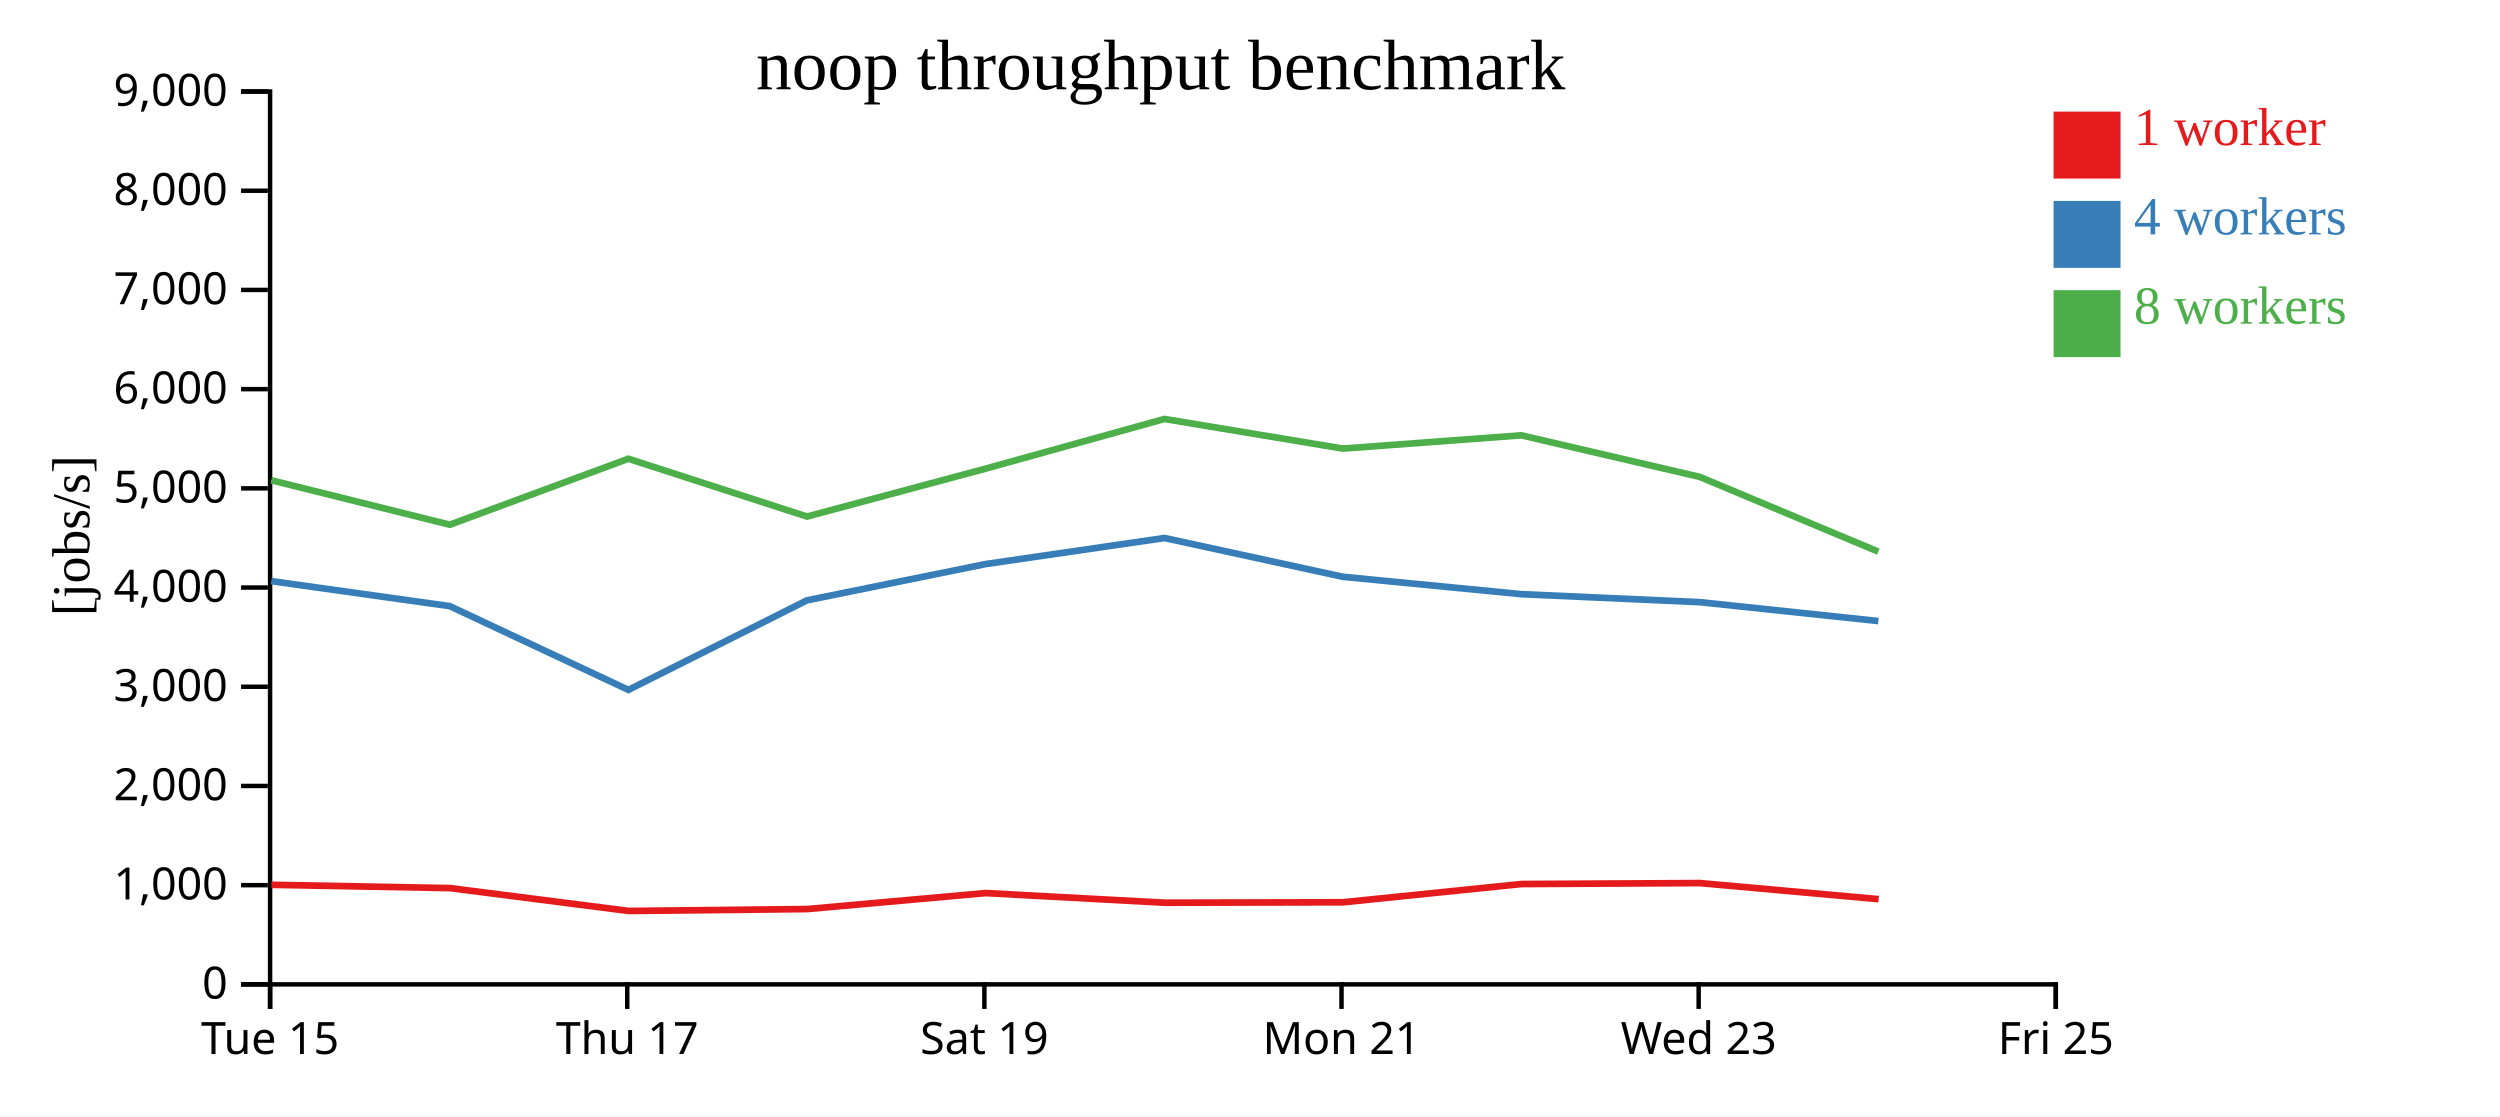
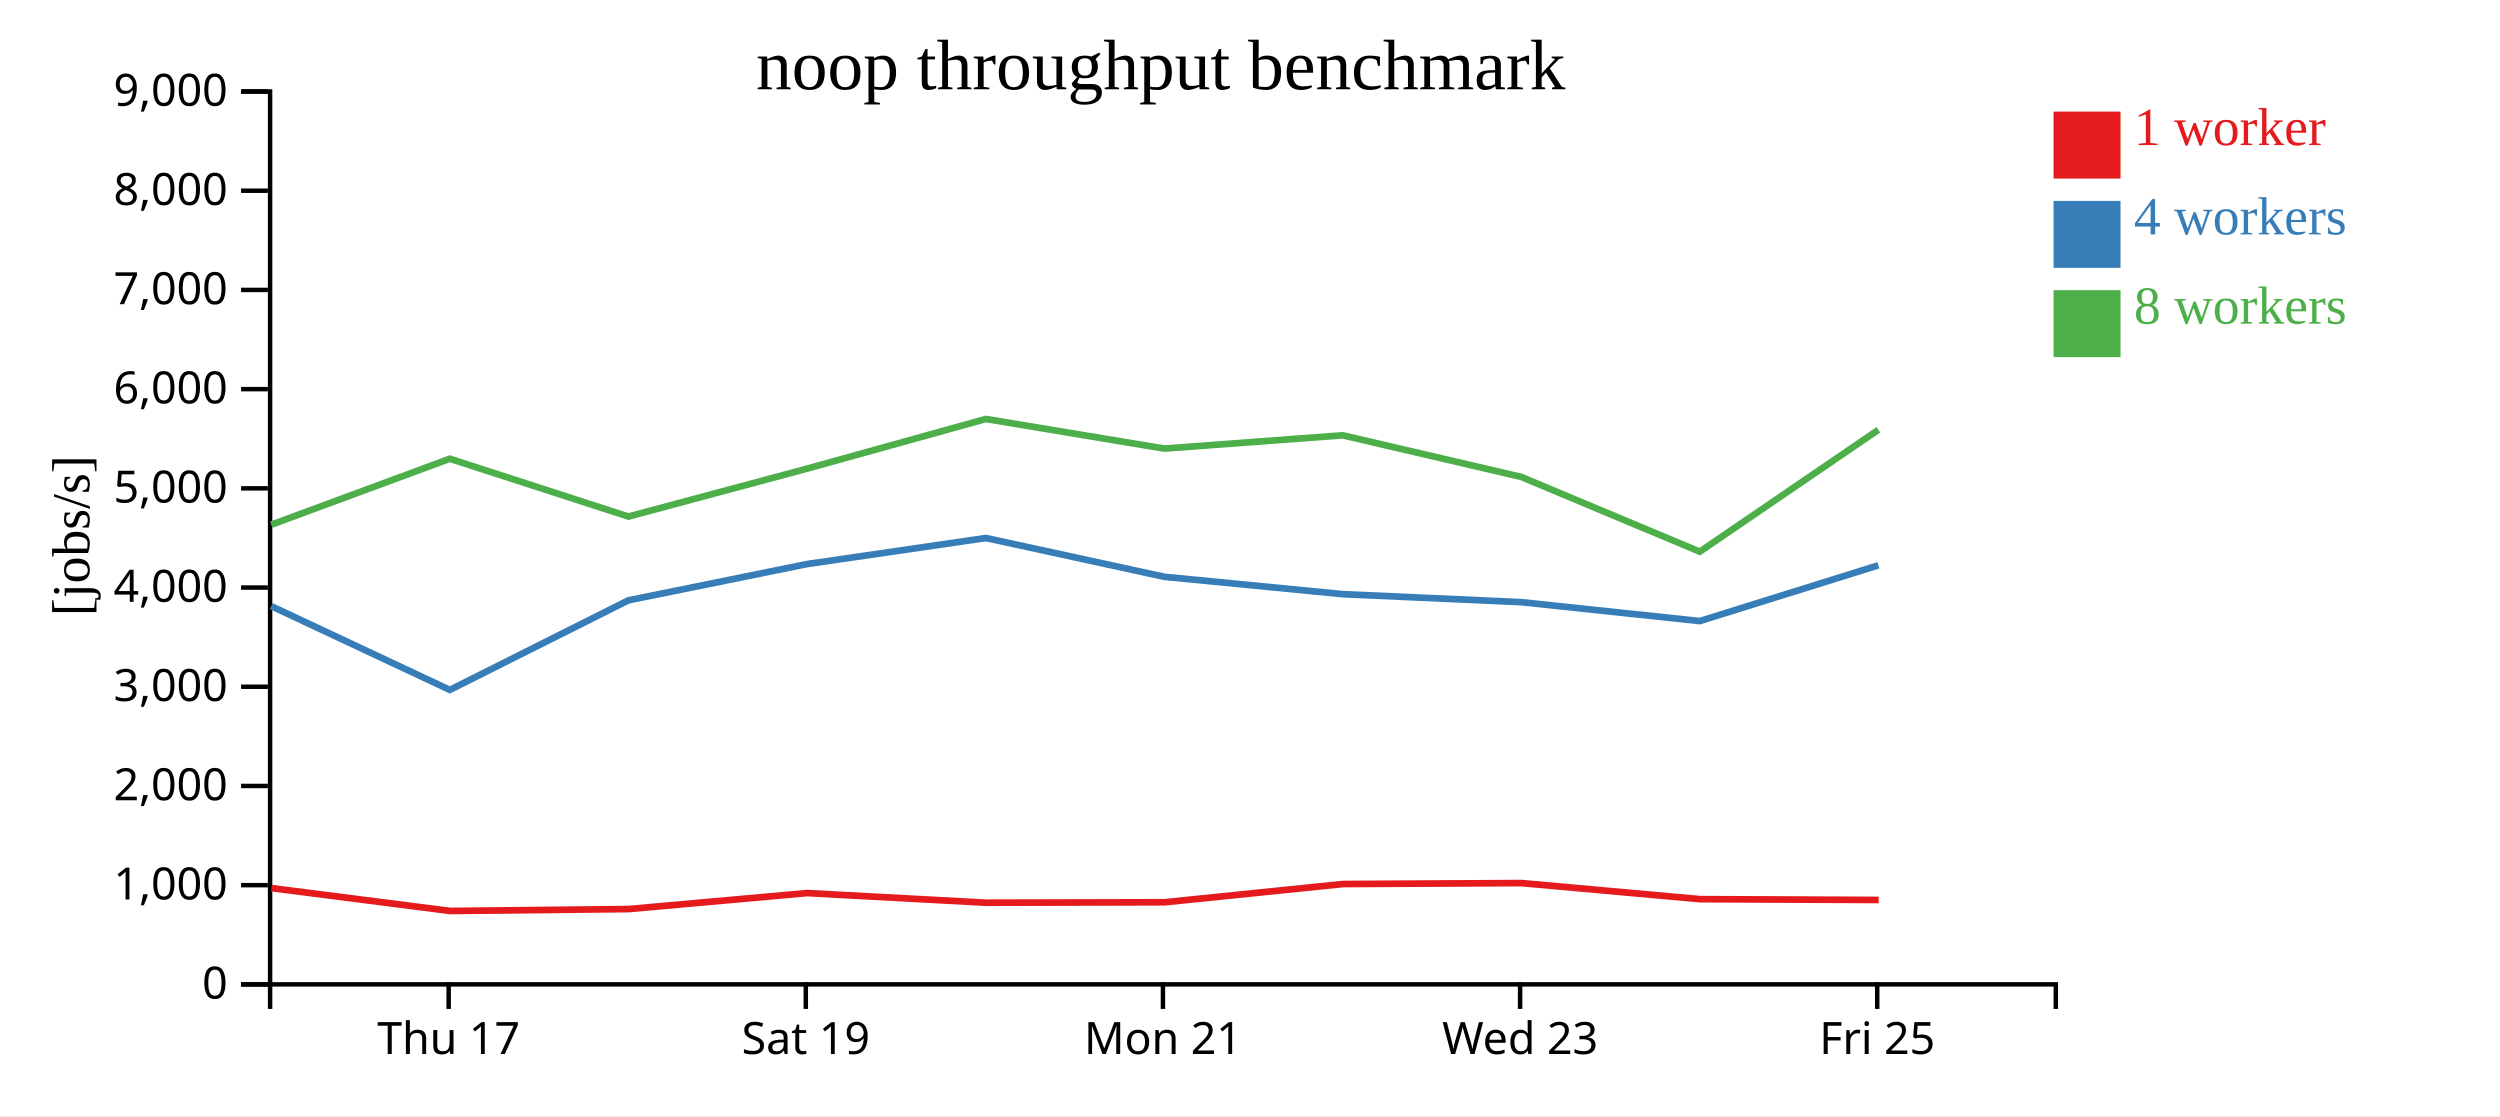
<svg xmlns="http://www.w3.org/2000/svg" width="560" height="250">
  <rect width="100%" height="100%" fill="white" />
  <g transform="translate(60,20)">
    <g transform="translate(0,200)" fill="none" font-size="10" font-family="sans-serif" text-anchor="middle">
      <path class="domain" stroke="currentColor" d="M0.5,6V0.5H400.5V6" />
-       <g class="tick" opacity="1" transform="translate(0.5,0)">
-         <line stroke="currentColor" y2="6" />
-         <text fill="currentColor" y="9" dy="0.71em">Tue 15</text>
-       </g>
-       <g class="tick" opacity="1" transform="translate(80.5,0)">
+       <g class="tick" opacity="1" transform="translate(40.5,0)">
        <line stroke="currentColor" y2="6" />
        <text fill="currentColor" y="9" dy="0.71em">Thu 17</text>
      </g>
-       <g class="tick" opacity="1" transform="translate(160.5,0)">
+       <g class="tick" opacity="1" transform="translate(120.5,0)">
        <line stroke="currentColor" y2="6" />
        <text fill="currentColor" y="9" dy="0.71em">Sat 19</text>
      </g>
-       <g class="tick" opacity="1" transform="translate(240.5,0)">
+       <g class="tick" opacity="1" transform="translate(200.5,0)">
        <line stroke="currentColor" y2="6" />
        <text fill="currentColor" y="9" dy="0.71em">Mon 21</text>
      </g>
-       <g class="tick" opacity="1" transform="translate(320.5,0)">
+       <g class="tick" opacity="1" transform="translate(280.5,0)">
        <line stroke="currentColor" y2="6" />
        <text fill="currentColor" y="9" dy="0.71em">Wed 23</text>
      </g>
-       <g class="tick" opacity="1" transform="translate(400.5,0)">
+       <g class="tick" opacity="1" transform="translate(360.5,0)">
        <line stroke="currentColor" y2="6" />
        <text fill="currentColor" y="9" dy="0.71em">Fri 25</text>
      </g>
    </g>
    <g fill="none" font-size="10" font-family="sans-serif" text-anchor="end">
      <path class="domain" stroke="currentColor" d="M-6,200.5H0.5V0.5H-6" />
      <g class="tick" opacity="1" transform="translate(0,200.5)">
        <line stroke="currentColor" x2="-6" />
        <text fill="currentColor" x="-9" dy="0.32em">0</text>
      </g>
      <g class="tick" opacity="1" transform="translate(0,178.2778)">
        <line stroke="currentColor" x2="-6" />
        <text fill="currentColor" x="-9" dy="0.32em">1,000</text>
      </g>
      <g class="tick" opacity="1" transform="translate(0,156.0556)">
        <line stroke="currentColor" x2="-6" />
        <text fill="currentColor" x="-9" dy="0.32em">2,000</text>
      </g>
      <g class="tick" opacity="1" transform="translate(0,133.8333)">
        <line stroke="currentColor" x2="-6" />
        <text fill="currentColor" x="-9" dy="0.32em">3,000</text>
      </g>
      <g class="tick" opacity="1" transform="translate(0,111.6111)">
        <line stroke="currentColor" x2="-6" />
        <text fill="currentColor" x="-9" dy="0.32em">4,000</text>
      </g>
      <g class="tick" opacity="1" transform="translate(0,89.38889)">
        <line stroke="currentColor" x2="-6" />
        <text fill="currentColor" x="-9" dy="0.32em">5,000</text>
      </g>
      <g class="tick" opacity="1" transform="translate(0,67.16667)">
        <line stroke="currentColor" x2="-6" />
        <text fill="currentColor" x="-9" dy="0.32em">6,000</text>
      </g>
      <g class="tick" opacity="1" transform="translate(0,44.94444)">
        <line stroke="currentColor" x2="-6" />
        <text fill="currentColor" x="-9" dy="0.32em">7,000</text>
      </g>
      <g class="tick" opacity="1" transform="translate(0,22.72222)">
        <line stroke="currentColor" x2="-6" />
        <text fill="currentColor" x="-9" dy="0.32em">8,000</text>
      </g>
      <g class="tick" opacity="1" transform="translate(0,0.5)">
        <line stroke="currentColor" x2="-6" />
        <text fill="currentColor" x="-9" dy="0.32em">9,000</text>
      </g>
    </g>
    <text text-anchor="middle" style="font-size: 12px" transform="rotate(-90)" y="-40" x="-100">[jobs/s]</text>
    <text text-anchor="middle" style="font-size: 16px" y="0" x="200">noop throughput benchmark</text>
-     <path class="line" fill="none" stroke="#e41a1c" stroke-width="1.5" d="M0.816,178.197L40.815,178.934L80.829,184.054L120.831,183.629L160.8,180.048L200.899,182.21L240.854,182.109L280.818,178.022L320.806,177.81L360.818,181.413" />
-     <path class="line" fill="none" stroke="#377eb8" stroke-width="1.5" d="M0.759,110.173L40.756,115.775L80.76,134.536L120.761,114.475L160.742,106.354L200.83,100.512L240.791,109.202L280.764,113.093L320.752,114.883L360.747,119.12" />
-     <path class="line" fill="none" stroke="#4daf4a" stroke-width="1.5" d="M0.756,87.577L40.756,97.536L80.753,82.76L120.76,95.708L160.75,84.985L200.825,73.849L240.787,80.483L280.758,77.511L320.747,86.827L360.745,103.573" />
+     <path class="line" fill="none" stroke="#e41a1c" stroke-width="1.5" d="M0.815,178.934L40.829,184.054L80.831,183.629L120.8,180.048L160.899,182.21L200.854,182.109L240.818,178.022L280.806,177.81L320.818,181.413L360.829,181.591" />
+     <path class="line" fill="none" stroke="#377eb8" stroke-width="1.5" d="M0.756,115.775L40.76,134.536L80.761,114.475L120.742,106.354L160.83,100.512L200.791,109.202L240.764,113.093L280.752,114.883L320.747,119.12L360.763,106.629" />
+     <path class="line" fill="none" stroke="#4daf4a" stroke-width="1.5" d="M0.756,97.536L40.753,82.76L80.76,95.708L120.75,84.985L160.825,73.849L200.787,80.483L240.758,77.511L280.747,86.827L320.745,103.573L360.76,76.276" />
    <rect class="dot" x="400" y="5" width="15" height="15" style="fill: #e41a1c;" />
    <rect class="dot" x="400" y="25" width="15" height="15" style="fill: #377eb8;" />
    <rect class="dot" x="400" y="45" width="15" height="15" style="fill: #4daf4a;" />
    <text class="label" x="418" y="12.5" style="fill: #e41a1c; alignment-baseline: middle;" text-anchor="left">1 worker</text>
    <text class="label" x="418" y="32.5" style="fill: #377eb8; alignment-baseline: middle;" text-anchor="left">4 workers</text>
    <text class="label" x="418" y="52.5" style="fill: #4daf4a; alignment-baseline: middle;" text-anchor="left">8 workers</text>
  </g>
</svg>
